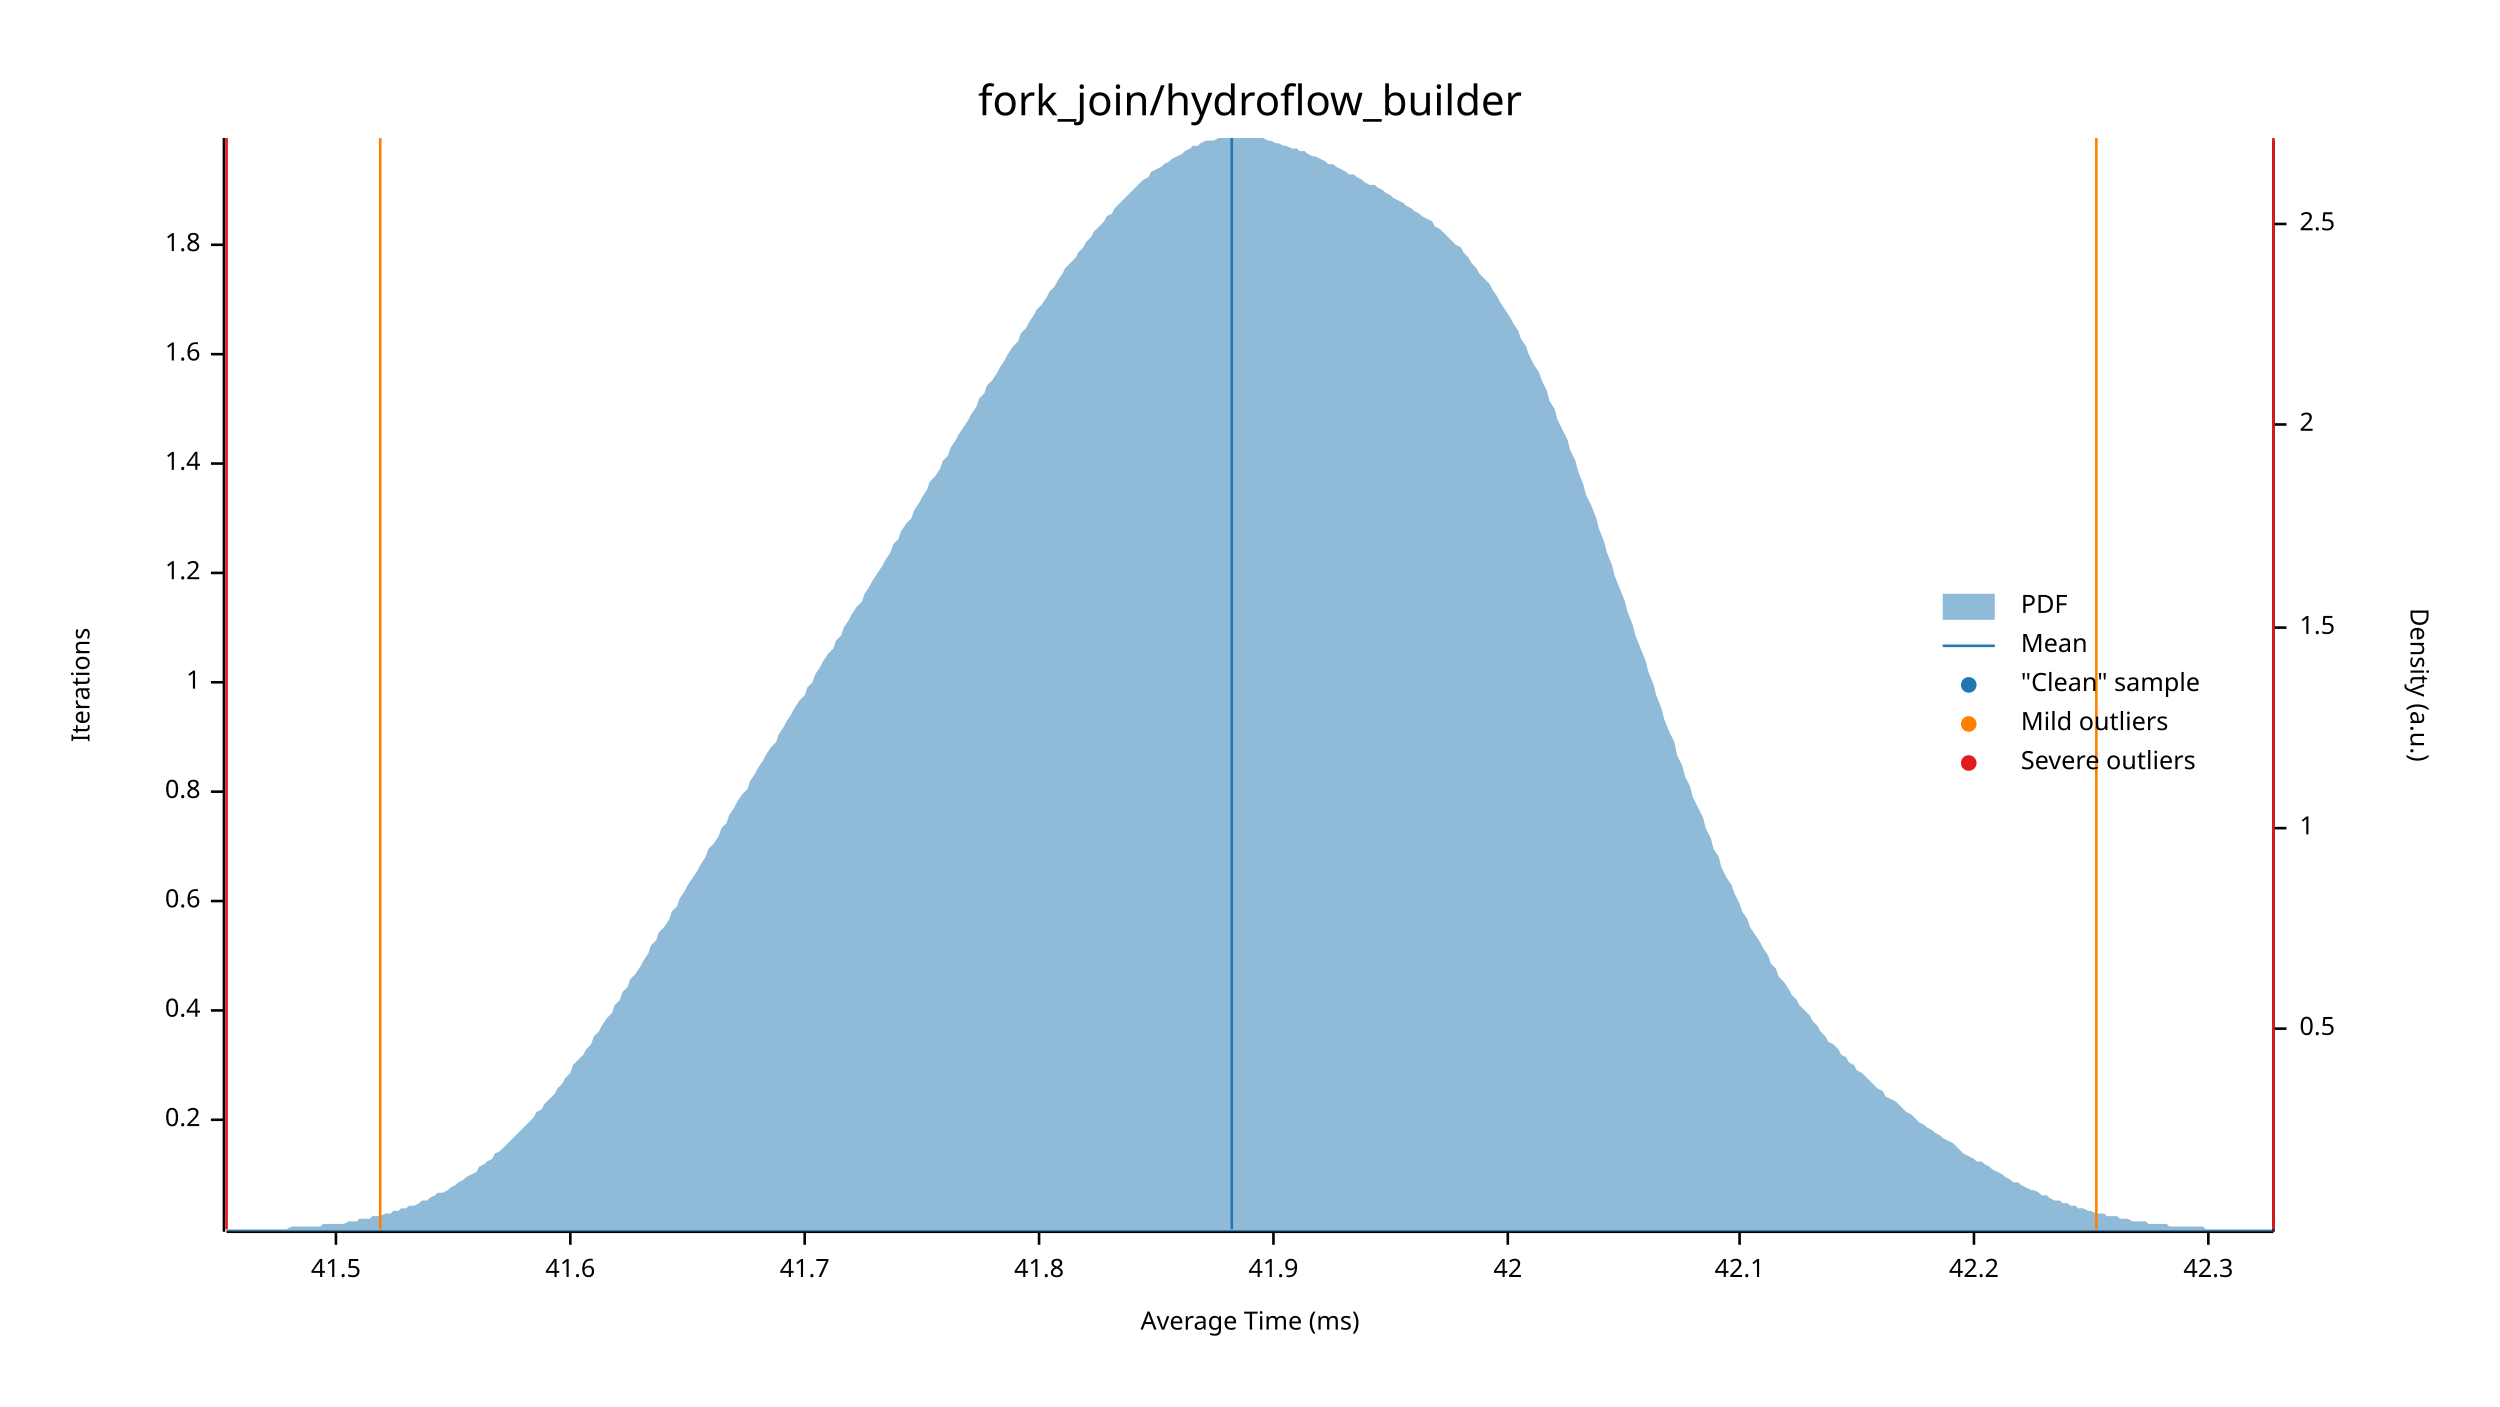
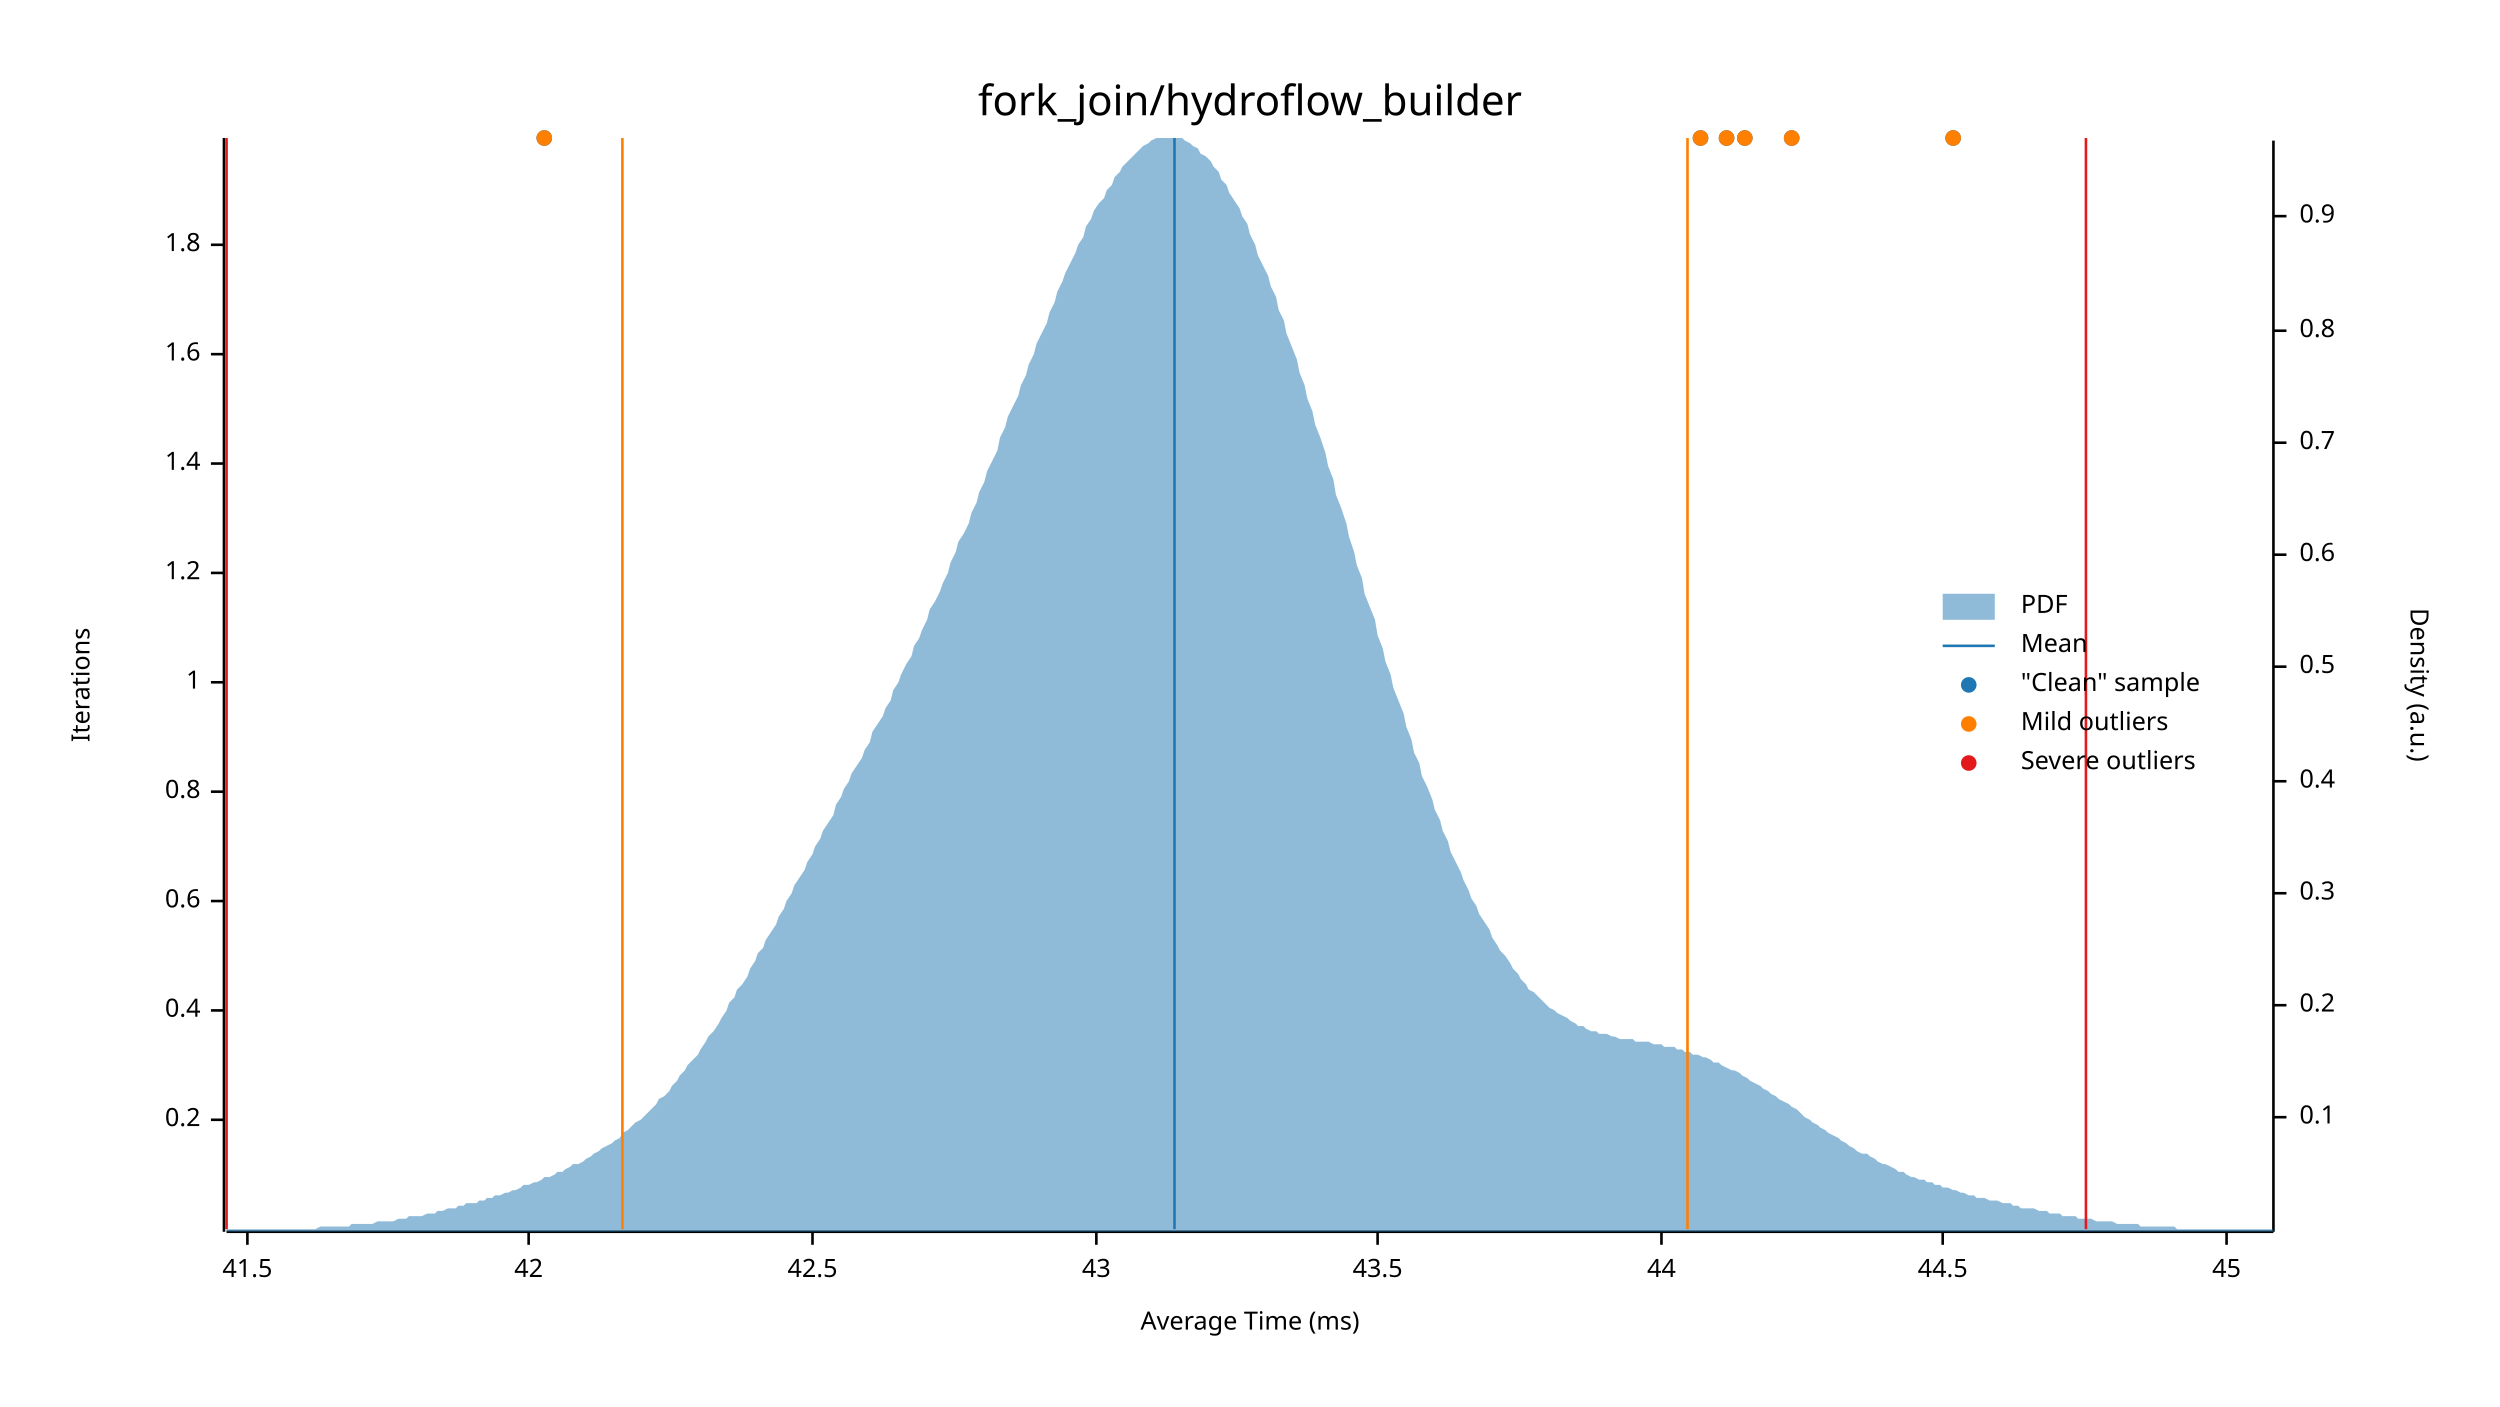
<svg xmlns="http://www.w3.org/2000/svg" width="960" height="540" viewBox="0 0 960 540">
  <text x="480" y="32" dy="0.76em" text-anchor="middle" font-family="sans-serif" font-size="16.129" opacity="1" fill="#000000">
fork_join/hydroflow_builder
</text>
  <text x="27" y="263" dy="0.76em" text-anchor="middle" font-family="sans-serif" font-size="9.677" opacity="1" fill="#000000" transform="rotate(270, 27, 263)">
Iterations
</text>
  <text x="480" y="513" dy="-0.5ex" text-anchor="middle" font-family="sans-serif" font-size="9.677" opacity="1" fill="#000000">
Average Time (ms)
</text>
  <polyline fill="none" opacity="1" stroke="#000000" stroke-width="1" points="86,53 86,473 " />
  <text x="77" y="430" dy="0.5ex" text-anchor="end" font-family="sans-serif" font-size="9.677" opacity="1" fill="#000000">
0.2
</text>
  <polyline fill="none" opacity="1" stroke="#000000" stroke-width="1" points="81,430 86,430 " />
  <text x="77" y="388" dy="0.5ex" text-anchor="end" font-family="sans-serif" font-size="9.677" opacity="1" fill="#000000">
0.4
</text>
  <polyline fill="none" opacity="1" stroke="#000000" stroke-width="1" points="81,388 86,388 " />
  <text x="77" y="346" dy="0.5ex" text-anchor="end" font-family="sans-serif" font-size="9.677" opacity="1" fill="#000000">
0.6
</text>
  <polyline fill="none" opacity="1" stroke="#000000" stroke-width="1" points="81,346 86,346 " />
  <text x="77" y="304" dy="0.5ex" text-anchor="end" font-family="sans-serif" font-size="9.677" opacity="1" fill="#000000">
0.8
</text>
  <polyline fill="none" opacity="1" stroke="#000000" stroke-width="1" points="81,304 86,304 " />
  <text x="77" y="262" dy="0.5ex" text-anchor="end" font-family="sans-serif" font-size="9.677" opacity="1" fill="#000000">
1
</text>
  <polyline fill="none" opacity="1" stroke="#000000" stroke-width="1" points="81,262 86,262 " />
  <text x="77" y="220" dy="0.5ex" text-anchor="end" font-family="sans-serif" font-size="9.677" opacity="1" fill="#000000">
1.2
</text>
  <polyline fill="none" opacity="1" stroke="#000000" stroke-width="1" points="81,220 86,220 " />
  <text x="77" y="178" dy="0.5ex" text-anchor="end" font-family="sans-serif" font-size="9.677" opacity="1" fill="#000000">
1.4
</text>
  <polyline fill="none" opacity="1" stroke="#000000" stroke-width="1" points="81,178 86,178 " />
  <text x="77" y="136" dy="0.5ex" text-anchor="end" font-family="sans-serif" font-size="9.677" opacity="1" fill="#000000">
1.6
</text>
  <polyline fill="none" opacity="1" stroke="#000000" stroke-width="1" points="81,136 86,136 " />
  <text x="77" y="94" dy="0.5ex" text-anchor="end" font-family="sans-serif" font-size="9.677" opacity="1" fill="#000000">
1.8
</text>
  <polyline fill="none" opacity="1" stroke="#000000" stroke-width="1" points="81,94 86,94 " />
  <polyline fill="none" opacity="1" stroke="#000000" stroke-width="1" points="87,473 873,473 " />
-   <text x="129" y="483" dy="0.76em" text-anchor="middle" font-family="sans-serif" font-size="9.677" opacity="1" fill="#000000">
+   <text x="95" y="483" dy="0.76em" text-anchor="middle" font-family="sans-serif" font-size="9.677" opacity="1" fill="#000000">
41.5
</text>
-   <polyline fill="none" opacity="1" stroke="#000000" stroke-width="1" points="129,473 129,478 " />
-   <text x="219" y="483" dy="0.76em" text-anchor="middle" font-family="sans-serif" font-size="9.677" opacity="1" fill="#000000">
- 41.6
- </text>
-   <polyline fill="none" opacity="1" stroke="#000000" stroke-width="1" points="219,473 219,478 " />
-   <text x="309" y="483" dy="0.76em" text-anchor="middle" font-family="sans-serif" font-size="9.677" opacity="1" fill="#000000">
- 41.7
- </text>
-   <polyline fill="none" opacity="1" stroke="#000000" stroke-width="1" points="309,473 309,478 " />
-   <text x="399" y="483" dy="0.76em" text-anchor="middle" font-family="sans-serif" font-size="9.677" opacity="1" fill="#000000">
- 41.8
- </text>
-   <polyline fill="none" opacity="1" stroke="#000000" stroke-width="1" points="399,473 399,478 " />
-   <text x="489" y="483" dy="0.76em" text-anchor="middle" font-family="sans-serif" font-size="9.677" opacity="1" fill="#000000">
- 41.9
- </text>
-   <polyline fill="none" opacity="1" stroke="#000000" stroke-width="1" points="489,473 489,478 " />
-   <text x="579" y="483" dy="0.76em" text-anchor="middle" font-family="sans-serif" font-size="9.677" opacity="1" fill="#000000">
+   <polyline fill="none" opacity="1" stroke="#000000" stroke-width="1" points="95,473 95,478 " />
+   <text x="203" y="483" dy="0.76em" text-anchor="middle" font-family="sans-serif" font-size="9.677" opacity="1" fill="#000000">
42
</text>
-   <polyline fill="none" opacity="1" stroke="#000000" stroke-width="1" points="579,473 579,478 " />
-   <text x="668" y="483" dy="0.76em" text-anchor="middle" font-family="sans-serif" font-size="9.677" opacity="1" fill="#000000">
- 42.1
+   <polyline fill="none" opacity="1" stroke="#000000" stroke-width="1" points="203,473 203,478 " />
+   <text x="312" y="483" dy="0.76em" text-anchor="middle" font-family="sans-serif" font-size="9.677" opacity="1" fill="#000000">
+ 42.5
</text>
-   <polyline fill="none" opacity="1" stroke="#000000" stroke-width="1" points="668,473 668,478 " />
-   <text x="758" y="483" dy="0.76em" text-anchor="middle" font-family="sans-serif" font-size="9.677" opacity="1" fill="#000000">
- 42.2
+   <polyline fill="none" opacity="1" stroke="#000000" stroke-width="1" points="312,473 312,478 " />
+   <text x="421" y="483" dy="0.76em" text-anchor="middle" font-family="sans-serif" font-size="9.677" opacity="1" fill="#000000">
+ 43
</text>
-   <polyline fill="none" opacity="1" stroke="#000000" stroke-width="1" points="758,473 758,478 " />
-   <text x="848" y="483" dy="0.76em" text-anchor="middle" font-family="sans-serif" font-size="9.677" opacity="1" fill="#000000">
- 42.3
+   <polyline fill="none" opacity="1" stroke="#000000" stroke-width="1" points="421,473 421,478 " />
+   <text x="529" y="483" dy="0.76em" text-anchor="middle" font-family="sans-serif" font-size="9.677" opacity="1" fill="#000000">
+ 43.5
</text>
-   <polyline fill="none" opacity="1" stroke="#000000" stroke-width="1" points="848,473 848,478 " />
+   <polyline fill="none" opacity="1" stroke="#000000" stroke-width="1" points="529,473 529,478 " />
+   <text x="638" y="483" dy="0.76em" text-anchor="middle" font-family="sans-serif" font-size="9.677" opacity="1" fill="#000000">
+ 44
+ </text>
+   <polyline fill="none" opacity="1" stroke="#000000" stroke-width="1" points="638,473 638,478 " />
+   <text x="746" y="483" dy="0.76em" text-anchor="middle" font-family="sans-serif" font-size="9.677" opacity="1" fill="#000000">
+ 44.5
+ </text>
+   <polyline fill="none" opacity="1" stroke="#000000" stroke-width="1" points="746,473 746,478 " />
+   <text x="855" y="483" dy="0.76em" text-anchor="middle" font-family="sans-serif" font-size="9.677" opacity="1" fill="#000000">
+ 45
+ </text>
+   <polyline fill="none" opacity="1" stroke="#000000" stroke-width="1" points="855,473 855,478 " />
  <text x="933" y="263" dy="0.76em" text-anchor="middle" font-family="sans-serif" font-size="9.677" opacity="1" fill="#000000" transform="rotate(90, 933, 263)">
Density (a.u.)
</text>
  <polyline fill="none" opacity="1" stroke="#000000" stroke-width="1" points="873,54 873,473 " />
-   <text x="883" y="395" dy="0.5ex" text-anchor="start" font-family="sans-serif" font-size="9.677" opacity="1" fill="#000000">
+   <text x="883" y="429" dy="0.5ex" text-anchor="start" font-family="sans-serif" font-size="9.677" opacity="1" fill="#000000">
+ 0.1
+ </text>
+   <polyline fill="none" opacity="1" stroke="#000000" stroke-width="1" points="873,429 878,429 " />
+   <text x="883" y="386" dy="0.5ex" text-anchor="start" font-family="sans-serif" font-size="9.677" opacity="1" fill="#000000">
+ 0.2
+ </text>
+   <polyline fill="none" opacity="1" stroke="#000000" stroke-width="1" points="873,386 878,386 " />
+   <text x="883" y="343" dy="0.5ex" text-anchor="start" font-family="sans-serif" font-size="9.677" opacity="1" fill="#000000">
+ 0.3
+ </text>
+   <polyline fill="none" opacity="1" stroke="#000000" stroke-width="1" points="873,343 878,343 " />
+   <text x="883" y="300" dy="0.5ex" text-anchor="start" font-family="sans-serif" font-size="9.677" opacity="1" fill="#000000">
+ 0.4
+ </text>
+   <polyline fill="none" opacity="1" stroke="#000000" stroke-width="1" points="873,300 878,300 " />
+   <text x="883" y="256" dy="0.5ex" text-anchor="start" font-family="sans-serif" font-size="9.677" opacity="1" fill="#000000">
0.5
</text>
-   <polyline fill="none" opacity="1" stroke="#000000" stroke-width="1" points="873,395 878,395 " />
-   <text x="883" y="318" dy="0.5ex" text-anchor="start" font-family="sans-serif" font-size="9.677" opacity="1" fill="#000000">
- 1
+   <polyline fill="none" opacity="1" stroke="#000000" stroke-width="1" points="873,256 878,256 " />
+   <text x="883" y="213" dy="0.5ex" text-anchor="start" font-family="sans-serif" font-size="9.677" opacity="1" fill="#000000">
+ 0.6
</text>
-   <polyline fill="none" opacity="1" stroke="#000000" stroke-width="1" points="873,318 878,318 " />
-   <text x="883" y="241" dy="0.5ex" text-anchor="start" font-family="sans-serif" font-size="9.677" opacity="1" fill="#000000">
- 1.5
+   <polyline fill="none" opacity="1" stroke="#000000" stroke-width="1" points="873,213 878,213 " />
+   <text x="883" y="170" dy="0.5ex" text-anchor="start" font-family="sans-serif" font-size="9.677" opacity="1" fill="#000000">
+ 0.7
</text>
-   <polyline fill="none" opacity="1" stroke="#000000" stroke-width="1" points="873,241 878,241 " />
-   <text x="883" y="163" dy="0.5ex" text-anchor="start" font-family="sans-serif" font-size="9.677" opacity="1" fill="#000000">
- 2
+   <polyline fill="none" opacity="1" stroke="#000000" stroke-width="1" points="873,170 878,170 " />
+   <text x="883" y="127" dy="0.5ex" text-anchor="start" font-family="sans-serif" font-size="9.677" opacity="1" fill="#000000">
+ 0.8
</text>
-   <polyline fill="none" opacity="1" stroke="#000000" stroke-width="1" points="873,163 878,163 " />
-   <text x="883" y="86" dy="0.5ex" text-anchor="start" font-family="sans-serif" font-size="9.677" opacity="1" fill="#000000">
- 2.5
+   <polyline fill="none" opacity="1" stroke="#000000" stroke-width="1" points="873,127 878,127 " />
+   <text x="883" y="83" dy="0.5ex" text-anchor="start" font-family="sans-serif" font-size="9.677" opacity="1" fill="#000000">
+ 0.9
</text>
-   <polyline fill="none" opacity="1" stroke="#000000" stroke-width="1" points="873,86 878,86 " />
-   <polygon opacity="0.5" fill="#1F78B4" points="87,472 88,472 90,472 91,472 93,472 94,472 96,472 98,472 99,472 101,472 102,472 104,472 105,472 107,472 109,472 110,472 112,471 113,471 115,471 116,471 118,471 120,471 121,471 123,471 124,470 126,470 127,470 129,470 131,470 132,470 134,469 135,469 137,469 138,468 140,468 142,468 143,467 145,467 146,467 148,466 150,466 151,465 153,465 154,464 156,464 157,463 159,463 161,462 162,461 164,461 165,460 167,459 168,458 170,458 172,457 173,456 175,455 176,454 178,453 179,452 181,451 183,450 184,448 186,447 187,446 189,445 190,443 192,442 194,440 195,439 197,437 198,436 200,434 201,433 203,431 205,429 206,427 208,426 209,424 211,422 213,420 214,418 216,416 217,414 219,412 220,409 222,407 224,405 225,403 227,401 228,398 230,396 231,394 233,391 235,389 236,386 238,384 239,381 241,379 242,376 244,374 246,371 247,369 249,366 250,363 252,361 253,358 255,356 257,353 258,350 260,348 261,345 263,342 264,340 266,337 268,334 269,332 271,329 272,326 274,324 276,321 277,318 279,316 280,313 282,310 283,308 285,305 287,303 288,300 290,297 291,295 293,292 294,290 296,287 298,285 299,282 301,279 302,277 304,274 305,272 307,269 309,267 310,264 312,262 313,259 315,256 316,254 318,251 320,249 321,246 323,244 324,241 326,238 327,236 329,233 331,231 332,228 334,225 335,223 337,220 339,217 340,215 342,212 343,209 345,207 346,204 348,201 350,199 351,196 353,193 354,191 356,188 357,185 359,183 361,180 362,177 364,175 365,172 367,169 368,167 370,164 372,161 373,159 375,156 376,153 378,151 379,148 381,146 383,143 384,141 386,138 387,136 389,133 391,131 392,128 394,126 395,124 397,121 398,119 400,117 402,114 403,112 405,110 406,108 408,105 409,103 411,101 413,99 414,97 416,95 417,93 419,91 420,89 422,87 424,85 425,83 427,82 428,80 430,78 431,77 433,75 435,73 436,72 438,70 439,69 441,68 442,66 444,65 446,64 447,63 449,62 450,61 452,60 454,59 455,58 457,57 458,56 460,56 461,55 463,54 465,54 466,54 468,53 469,53 471,53 472,53 474,53 476,53 477,53 479,53 480,53 482,53 483,53 485,53 487,54 488,54 490,55 491,55 493,56 494,56 496,57 498,57 499,58 501,58 502,59 504,60 505,60 507,61 509,62 510,63 512,63 513,64 515,65 517,66 518,67 520,67 521,68 523,69 524,70 526,71 528,71 529,72 531,73 532,74 534,75 535,76 537,77 539,78 540,79 542,80 543,81 545,82 546,83 548,84 550,85 551,87 553,88 554,89 556,91 557,92 559,94 561,95 562,97 564,99 565,101 567,103 568,105 570,107 572,109 573,111 575,114 576,116 578,119 580,122 581,124 583,127 584,130 586,133 587,136 589,140 591,143 592,146 594,150 595,154 597,157 598,161 600,165 602,169 603,173 605,177 606,181 608,186 609,190 611,194 613,199 614,203 616,208 617,212 619,217 620,221 622,226 624,231 625,235 627,240 628,244 630,249 632,254 633,258 635,263 636,267 638,272 639,276 641,281 643,285 644,290 646,294 647,298 649,302 650,306 652,310 654,314 655,318 657,322 658,326 660,329 661,333 663,337 665,340 666,343 668,347 669,350 671,353 672,356 674,359 676,362 677,364 679,367 680,370 682,372 683,375 685,377 687,380 688,382 690,384 691,386 693,388 695,390 696,392 698,394 699,396 701,398 702,400 704,401 706,403 707,405 709,406 710,408 712,409 713,411 715,412 717,414 718,415 720,417 721,418 723,419 724,421 726,422 728,423 729,424 731,426 732,427 734,428 735,429 737,431 739,432 740,433 742,434 743,435 745,436 746,437 748,438 750,439 751,440 753,442 754,443 756,444 758,445 759,446 761,446 762,447 764,448 765,449 767,450 769,451 770,452 772,453 773,454 775,454 776,455 778,456 780,457 781,457 783,458 784,459 786,459 787,460 789,461 791,461 792,462 794,462 795,463 797,463 798,464 800,464 802,465 803,465 805,466 806,466 808,466 809,467 811,467 813,467 814,468 816,468 817,468 819,469 821,469 822,469 824,469 825,470 827,470 828,470 830,470 832,470 833,471 835,471 836,471 838,471 839,471 841,471 843,471 844,471 846,471 847,472 849,472 850,472 852,472 854,472 855,472 857,472 858,472 860,472 861,472 863,472 865,472 866,472 868,472 869,472 871,472 873,472 873,473 87,473 " />
-   <polyline fill="none" opacity="1" stroke="#1F78B4" stroke-width="1" points="473,472 473,53 " />
-   <polyline fill="none" opacity="1" stroke="#FF7F00" stroke-width="1" points="146,472 146,53 " />
-   <polyline fill="none" opacity="1" stroke="#FF7F00" stroke-width="1" points="805,472 805,53 " />
+   <polyline fill="none" opacity="1" stroke="#000000" stroke-width="1" points="873,83 878,83 " />
+   <polygon opacity="0.5" fill="#1F78B4" points="87,472 88,472 90,472 91,472 93,472 94,472 96,472 98,472 99,472 101,472 102,472 104,472 105,472 107,472 109,472 110,472 112,472 113,472 115,472 116,472 118,472 120,472 121,472 123,471 124,471 126,471 127,471 129,471 131,471 132,471 134,471 135,470 137,470 138,470 140,470 142,470 143,470 145,469 146,469 148,469 150,469 151,469 153,468 154,468 156,468 157,467 159,467 161,467 162,467 164,466 165,466 167,466 168,465 170,465 172,464 173,464 175,464 176,463 178,463 179,462 181,462 183,462 184,461 186,461 187,460 189,460 190,459 192,459 194,458 195,458 197,457 198,457 200,456 201,455 203,455 205,454 206,454 208,453 209,452 211,452 213,451 214,450 216,450 217,449 219,448 220,447 222,447 224,446 225,445 227,444 228,443 230,442 231,441 233,440 235,439 236,438 238,437 239,435 241,434 242,433 244,431 246,430 247,429 249,427 250,426 252,424 253,422 255,421 257,419 258,417 260,415 261,413 263,411 264,409 266,407 268,405 269,403 271,400 272,398 274,396 276,393 277,391 279,388 280,385 282,383 283,380 285,378 287,375 288,372 290,369 291,366 293,364 294,361 296,358 298,355 299,352 301,349 302,346 304,343 305,340 307,337 309,334 310,331 312,328 313,325 315,322 316,319 318,316 320,313 321,309 323,306 324,303 326,300 327,297 329,294 331,291 332,288 334,285 335,281 337,278 339,275 340,272 342,269 343,265 345,262 346,259 348,255 350,252 351,248 353,245 354,242 356,238 357,234 359,231 361,227 362,224 364,220 365,216 367,212 368,208 370,205 372,201 373,197 375,193 376,189 378,185 379,181 381,177 383,173 384,168 386,164 387,160 389,156 391,152 392,148 394,144 395,140 397,136 398,132 400,128 402,124 403,120 405,116 406,112 408,108 409,105 411,101 413,97 414,94 416,91 417,87 419,84 420,81 422,78 424,76 425,73 427,71 428,68 430,66 431,64 433,62 435,60 436,59 438,57 439,56 441,55 442,54 444,53 446,53 447,53 449,53 450,53 452,53 454,53 455,54 457,55 458,56 460,57 461,59 463,60 465,62 466,64 468,66 469,69 471,71 472,74 474,77 476,80 477,83 479,86 480,90 482,94 483,98 485,102 487,106 488,110 490,114 491,119 493,123 494,128 496,133 498,138 499,143 501,148 502,153 504,158 505,163 507,168 509,174 510,179 512,184 513,190 515,195 517,201 518,206 520,212 521,217 523,222 524,228 526,233 528,238 529,244 531,249 532,254 534,259 535,264 537,269 539,274 540,279 542,284 543,289 545,293 546,298 548,302 550,307 551,311 553,315 554,319 556,323 557,327 559,331 561,335 562,338 564,342 565,345 567,348 568,351 570,354 572,357 573,360 575,363 576,365 578,367 580,370 581,372 583,374 584,376 586,378 587,380 589,381 591,383 592,384 594,386 595,387 597,388 598,389 600,390 602,391 603,392 605,393 606,394 608,394 609,395 611,396 613,396 614,397 616,397 617,397 619,398 620,398 622,399 624,399 625,399 627,399 628,400 630,400 632,400 633,400 635,401 636,401 638,401 639,402 641,402 643,402 644,403 646,403 647,404 649,404 650,405 652,405 654,406 655,406 657,407 658,408 660,408 661,409 663,410 665,411 666,411 668,412 669,413 671,414 672,415 674,416 676,417 677,418 679,419 680,420 682,421 683,422 685,423 687,424 688,425 690,426 691,427 693,429 695,430 696,431 698,432 699,433 701,434 702,435 704,436 706,437 707,438 709,439 710,440 712,441 713,442 715,443 717,443 718,444 720,445 721,446 723,447 724,447 726,448 728,449 729,450 731,450 732,451 734,452 735,452 737,453 739,453 740,454 742,454 743,455 745,455 746,456 748,456 750,457 751,457 753,458 754,458 756,459 758,459 759,460 761,460 762,460 764,461 765,461 767,461 769,462 770,462 772,462 773,463 775,463 776,464 778,464 780,464 781,464 783,465 784,465 786,465 787,466 789,466 791,466 792,467 794,467 795,467 797,467 798,468 800,468 802,468 803,468 805,469 806,469 808,469 809,469 811,469 813,470 814,470 816,470 817,470 819,470 821,470 822,471 824,471 825,471 827,471 828,471 830,471 832,471 833,471 835,471 836,472 838,472 839,472 841,472 843,472 844,472 846,472 847,472 849,472 850,472 852,472 854,472 855,472 857,472 858,472 860,472 861,472 863,472 865,472 866,472 868,472 869,472 871,472 873,472 873,473 87,473 " />
+   <polyline fill="none" opacity="1" stroke="#1F78B4" stroke-width="1" points="451,472 451,53 " />
+   <polyline fill="none" opacity="1" stroke="#FF7F00" stroke-width="1" points="239,472 239,53 " />
+   <polyline fill="none" opacity="1" stroke="#FF7F00" stroke-width="1" points="648,472 648,53 " />
  <polyline fill="none" opacity="1" stroke="#E31A1C" stroke-width="1" points="87,472 87,53 " />
-   <polyline fill="none" opacity="1" stroke="#E31A1C" stroke-width="1" points="873,472 873,53 " />
+   <polyline fill="none" opacity="1" stroke="#E31A1C" stroke-width="1" points="801,472 801,53 " />
+   <circle cx="653" cy="53" r="3" opacity="1" fill="#1F78B4" stroke="none" stroke-width="1" />
+   <circle cx="209" cy="53" r="3" opacity="1" fill="#1F78B4" stroke="none" stroke-width="1" />
+   <circle cx="688" cy="53" r="3" opacity="1" fill="#1F78B4" stroke="none" stroke-width="1" />
+   <circle cx="750" cy="53" r="3" opacity="1" fill="#1F78B4" stroke="none" stroke-width="1" />
+   <circle cx="670" cy="53" r="3" opacity="1" fill="#1F78B4" stroke="none" stroke-width="1" />
+   <circle cx="663" cy="53" r="3" opacity="1" fill="#1F78B4" stroke="none" stroke-width="1" />
+   <circle cx="653" cy="53" r="3" opacity="1" fill="#FF7F00" stroke="none" stroke-width="1" />
+   <circle cx="209" cy="53" r="3" opacity="1" fill="#FF7F00" stroke="none" stroke-width="1" />
+   <circle cx="688" cy="53" r="3" opacity="1" fill="#FF7F00" stroke="none" stroke-width="1" />
+   <circle cx="750" cy="53" r="3" opacity="1" fill="#FF7F00" stroke="none" stroke-width="1" />
+   <circle cx="670" cy="53" r="3" opacity="1" fill="#FF7F00" stroke="none" stroke-width="1" />
+   <circle cx="663" cy="53" r="3" opacity="1" fill="#FF7F00" stroke="none" stroke-width="1" />
  <text x="776" y="228" dy="0.76em" text-anchor="start" font-family="sans-serif" font-size="9.677" opacity="1" fill="#000000">
PDF
</text>
  <text x="776" y="243" dy="0.76em" text-anchor="start" font-family="sans-serif" font-size="9.677" opacity="1" fill="#000000">
Mean
</text>
  <text x="776" y="258" dy="0.76em" text-anchor="start" font-family="sans-serif" font-size="9.677" opacity="1" fill="#000000">
"Clean" sample
</text>
  <text x="776" y="273" dy="0.76em" text-anchor="start" font-family="sans-serif" font-size="9.677" opacity="1" fill="#000000">
Mild outliers
</text>
  <text x="776" y="288" dy="0.76em" text-anchor="start" font-family="sans-serif" font-size="9.677" opacity="1" fill="#000000">
Severe outliers
</text>
  <rect x="746" y="228" width="20" height="10" opacity="0.5" fill="#1F78B4" stroke="none" />
  <polyline fill="none" opacity="1" stroke="#1F78B4" stroke-width="1" points="746,248 766,248 " />
  <circle cx="756" cy="263" r="3" opacity="1" fill="#1F78B4" stroke="none" stroke-width="1" />
  <circle cx="756" cy="278" r="3" opacity="1" fill="#FF7F00" stroke="none" stroke-width="1" />
  <circle cx="756" cy="293" r="3" opacity="1" fill="#E31A1C" stroke="none" stroke-width="1" />
</svg>
